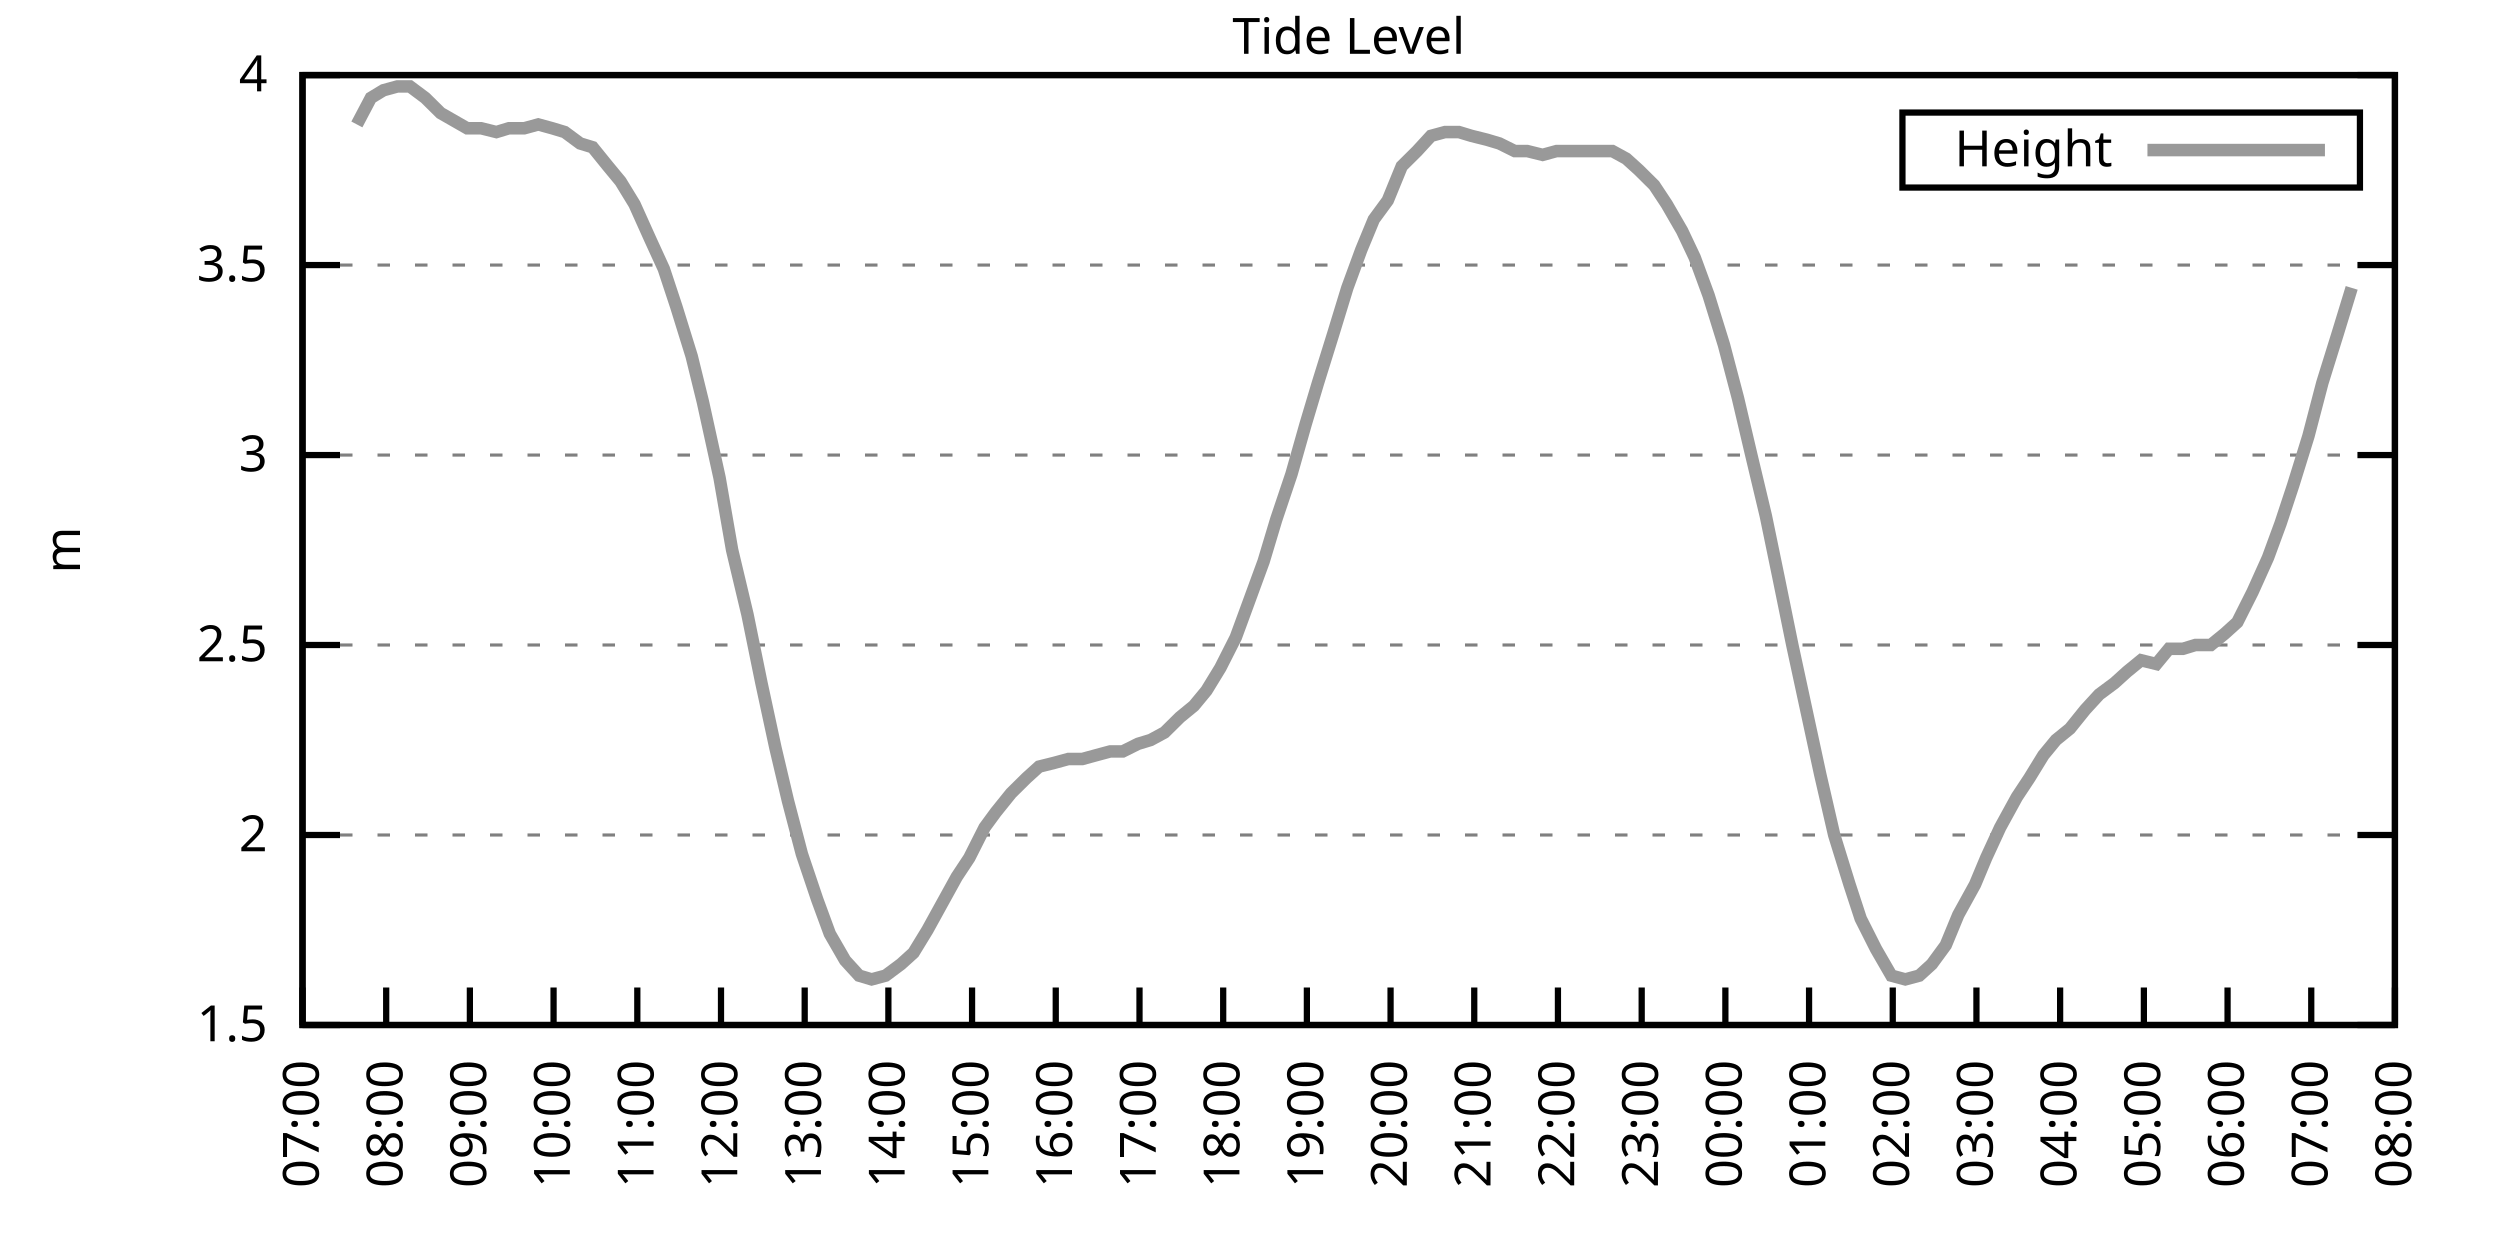
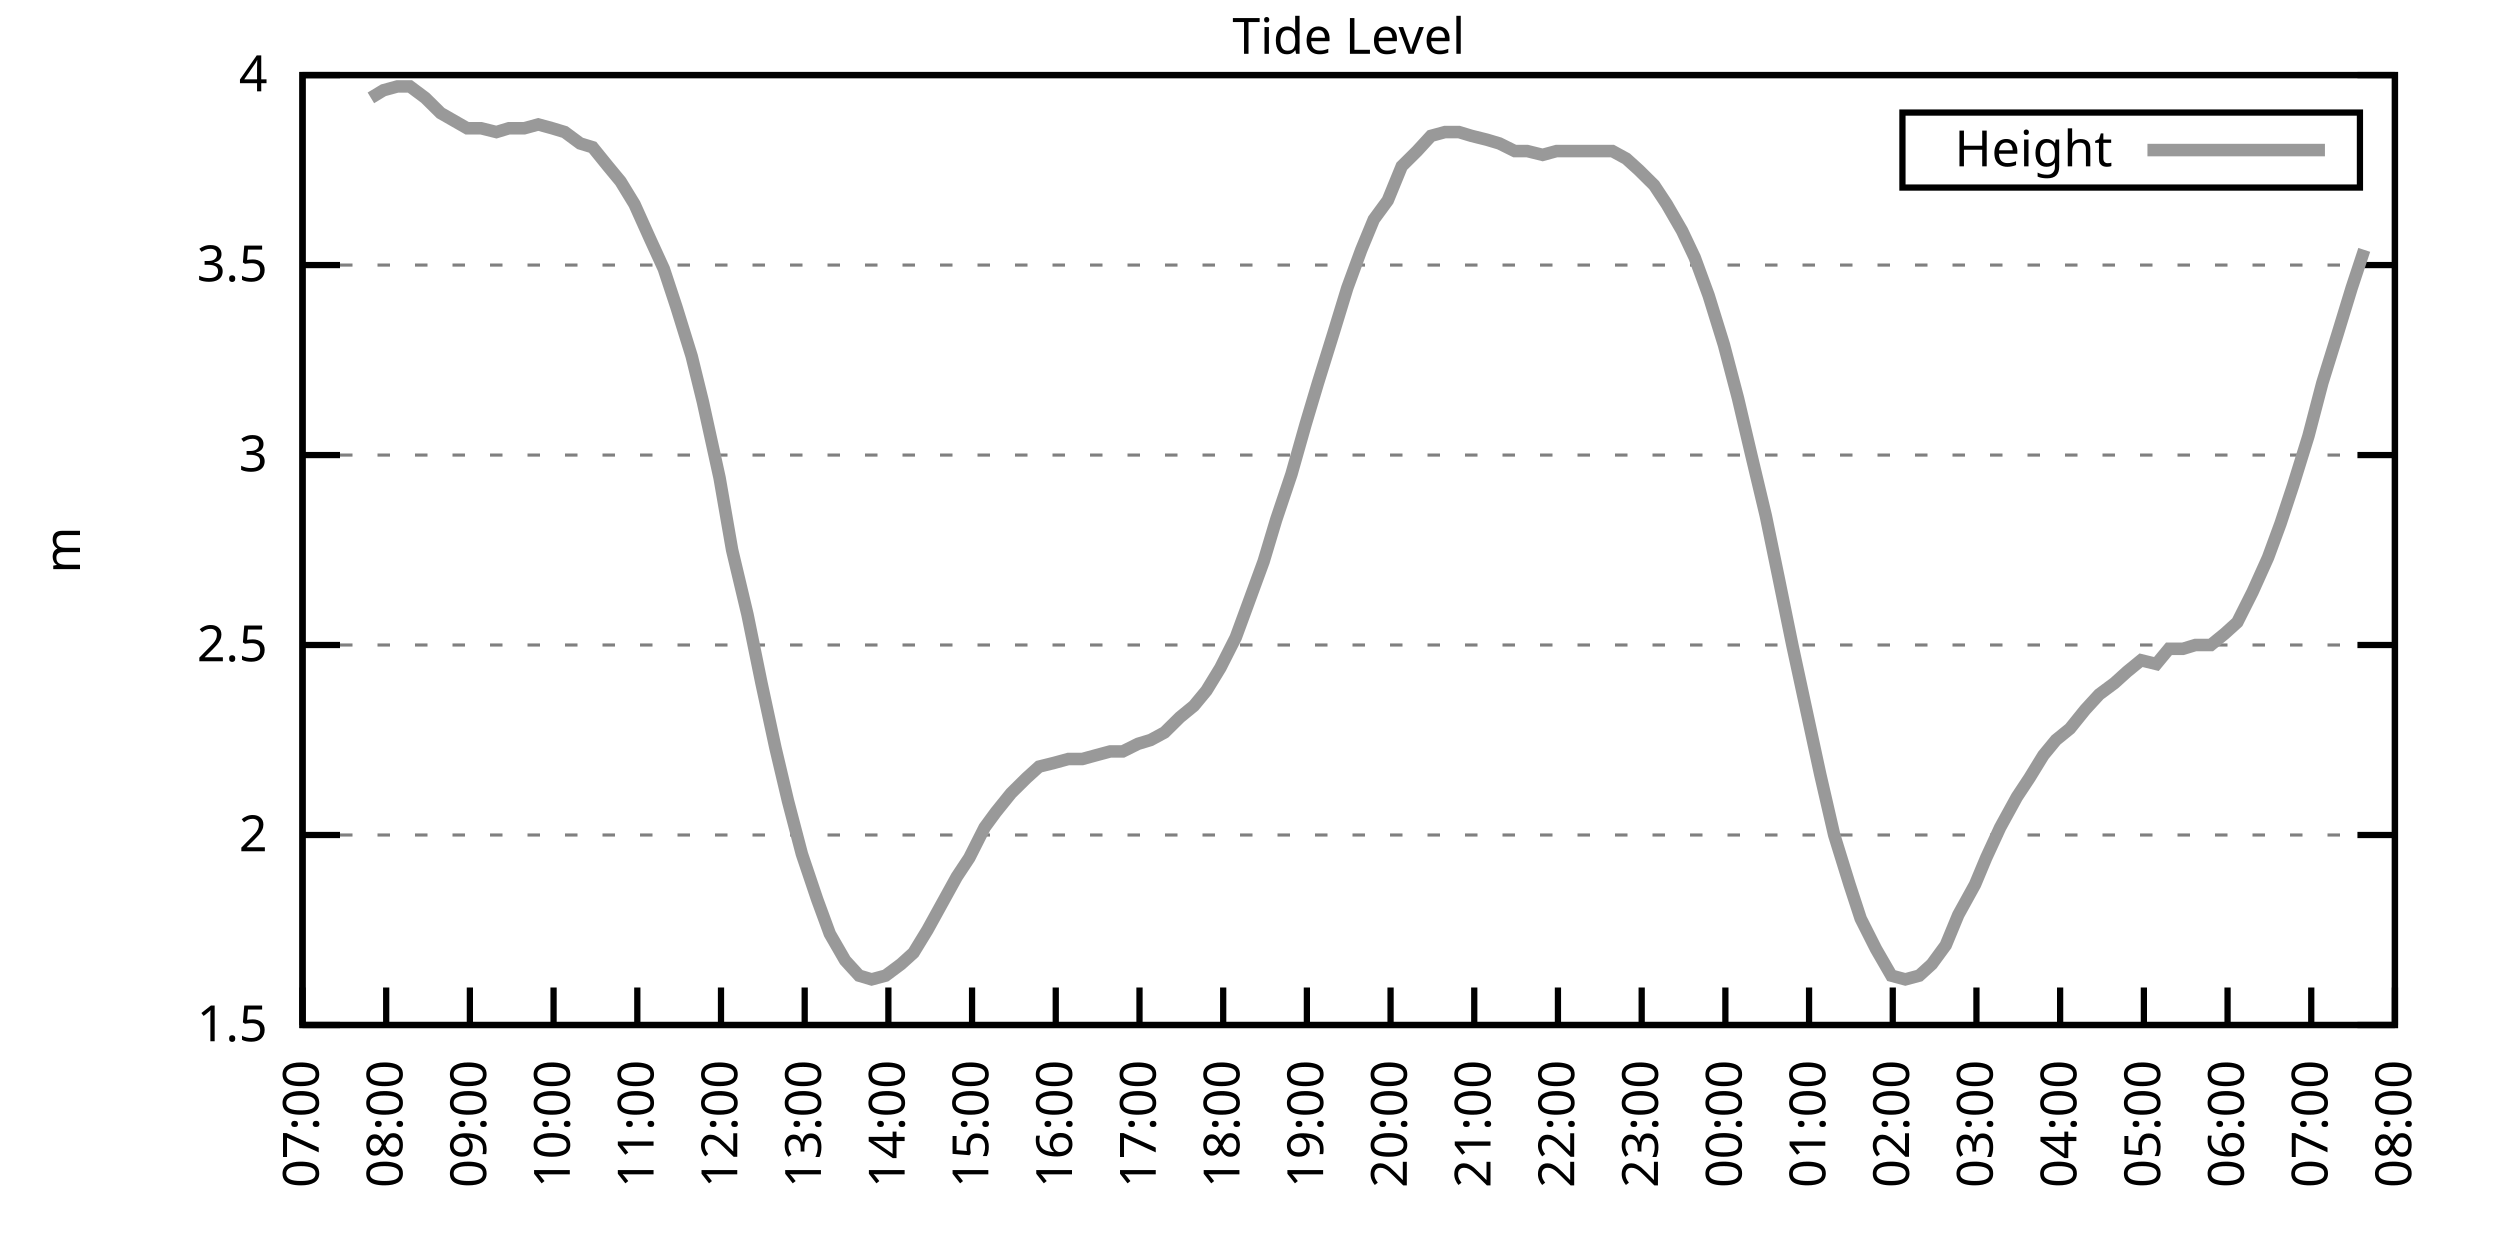
<svg xmlns="http://www.w3.org/2000/svg" xmlns:xlink="http://www.w3.org/1999/xlink" width="400" height="200" viewBox="0 0 400 200">
  <g id="gnuplot_canvas">
    <rect x="0" y="0" width="400" height="200" fill="none" />
    <defs>
      <circle id="gpDot" r="0.5" stroke-width="0.5" stroke="currentColor" />
      <path id="gpPt0" stroke-width="0.333" stroke="currentColor" d="M-1,0 h2 M0,-1 v2" />
      <path id="gpPt1" stroke-width="0.333" stroke="currentColor" d="M-1,-1 L1,1 M1,-1 L-1,1" />
      <path id="gpPt2" stroke-width="0.333" stroke="currentColor" d="M-1,0 L1,0 M0,-1 L0,1 M-1,-1 L1,1 M-1,1 L1,-1" />
      <rect id="gpPt3" stroke-width="0.333" stroke="currentColor" x="-1" y="-1" width="2" height="2" />
      <rect id="gpPt4" stroke-width="0.333" stroke="currentColor" fill="currentColor" x="-1" y="-1" width="2" height="2" />
      <circle id="gpPt5" stroke-width="0.333" stroke="currentColor" cx="0" cy="0" r="1" />
      <use xlink:href="#gpPt5" id="gpPt6" fill="currentColor" stroke="none" />
      <path id="gpPt7" stroke-width="0.333" stroke="currentColor" d="M0,-1.33 L-1.33,0.67 L1.33,0.67 z" />
      <use xlink:href="#gpPt7" id="gpPt8" fill="currentColor" stroke="none" />
      <use xlink:href="#gpPt7" id="gpPt9" stroke="currentColor" transform="rotate(180)" />
      <use xlink:href="#gpPt9" id="gpPt10" fill="currentColor" stroke="none" />
      <use xlink:href="#gpPt3" id="gpPt11" stroke="currentColor" transform="rotate(45)" />
      <use xlink:href="#gpPt11" id="gpPt12" fill="currentColor" stroke="none" />
      <path id="gpPt13" stroke-width="0.333" stroke="currentColor" d="M0,1.330 L1.265,0.411 L0.782,-1.067 L-0.782,-1.076 L-1.265,0.411 z" />
      <use xlink:href="#gpPt13" id="gpPt14" fill="currentColor" stroke="none" />
      <filter id="textbox" filterUnits="objectBoundingBox" x="0" y="0" height="1" width="1">
        <feFlood flood-color="white" flood-opacity="1" result="bgnd" />
        <feComposite in="SourceGraphic" in2="bgnd" operator="atop" />
      </filter>
      <filter id="greybox" filterUnits="objectBoundingBox" x="0" y="0" height="1" width="1">
        <feFlood flood-color="lightgrey" flood-opacity="1" result="grey" />
        <feComposite in="SourceGraphic" in2="grey" operator="atop" />
      </filter>
    </defs>
    <g fill="none" color="white" stroke="currentColor" stroke-width="1.00" stroke-linecap="butt" stroke-linejoin="miter">
</g>
    <g fill="none" color="black" stroke="currentColor" stroke-width="1.00" stroke-linecap="butt" stroke-linejoin="miter">
      <g stroke="none" shape-rendering="crispEdges">
        <polygon fill="rgb(255, 255, 255)" points="48.40,164.00 383.18,164.00 383.18,12.02 48.40,12.02 " />
      </g>
    </g>
    <g fill="none" color="black" stroke="currentColor" stroke-width="1.00" stroke-linecap="butt" stroke-linejoin="miter">
</g>
    <g fill="none" color="black" stroke="black" stroke-width="0.50" stroke-linecap="butt" stroke-linejoin="miter">
</g>
    <g fill="none" color="gray" stroke="currentColor" stroke-width="0.50" stroke-linecap="butt" stroke-linejoin="miter">
      <path stroke="gray" stroke-dasharray="2,4" class="gridline" d="M48.40,164.00 L383.19,164.00  " />
    </g>
    <g fill="none" color="gray" stroke="gray" stroke-width="1.00" stroke-linecap="butt" stroke-linejoin="miter">
</g>
    <g fill="none" color="black" stroke="currentColor" stroke-width="1.00" stroke-linecap="butt" stroke-linejoin="miter">
      <path stroke="black" d="M48.40,164.00 L54.40,164.00 M383.19,164.00 L377.19,164.00  " />
      <g transform="translate(42.80,166.60)" stroke="none" fill="black" font-family="Sans" font-size="8.00" text-anchor="end">
        <text>
          <tspan font-family="Sans"> 1.5</tspan>
        </text>
      </g>
    </g>
    <g fill="none" color="black" stroke="currentColor" stroke-width="1.00" stroke-linecap="butt" stroke-linejoin="miter">
</g>
    <g fill="none" color="black" stroke="black" stroke-width="0.50" stroke-linecap="butt" stroke-linejoin="miter">
</g>
    <g fill="none" color="gray" stroke="currentColor" stroke-width="0.50" stroke-linecap="butt" stroke-linejoin="miter">
      <path stroke="gray" stroke-dasharray="2,4" class="gridline" d="M48.40,133.60 L383.19,133.60  " />
    </g>
    <g fill="none" color="gray" stroke="gray" stroke-width="1.00" stroke-linecap="butt" stroke-linejoin="miter">
</g>
    <g fill="none" color="black" stroke="currentColor" stroke-width="1.00" stroke-linecap="butt" stroke-linejoin="miter">
      <path stroke="black" d="M48.40,133.60 L54.40,133.60 M383.19,133.60 L377.19,133.60  " />
      <g transform="translate(42.80,136.20)" stroke="none" fill="black" font-family="Sans" font-size="8.00" text-anchor="end">
        <text>
          <tspan font-family="Sans"> 2</tspan>
        </text>
      </g>
    </g>
    <g fill="none" color="black" stroke="currentColor" stroke-width="1.00" stroke-linecap="butt" stroke-linejoin="miter">
</g>
    <g fill="none" color="black" stroke="black" stroke-width="0.50" stroke-linecap="butt" stroke-linejoin="miter">
</g>
    <g fill="none" color="gray" stroke="currentColor" stroke-width="0.50" stroke-linecap="butt" stroke-linejoin="miter">
      <path stroke="gray" stroke-dasharray="2,4" class="gridline" d="M48.40,103.20 L383.19,103.20  " />
    </g>
    <g fill="none" color="gray" stroke="gray" stroke-width="1.00" stroke-linecap="butt" stroke-linejoin="miter">
</g>
    <g fill="none" color="black" stroke="currentColor" stroke-width="1.00" stroke-linecap="butt" stroke-linejoin="miter">
      <path stroke="black" d="M48.40,103.20 L54.40,103.20 M383.19,103.20 L377.19,103.20  " />
      <g transform="translate(42.80,105.80)" stroke="none" fill="black" font-family="Sans" font-size="8.00" text-anchor="end">
        <text>
          <tspan font-family="Sans"> 2.5</tspan>
        </text>
      </g>
    </g>
    <g fill="none" color="black" stroke="currentColor" stroke-width="1.00" stroke-linecap="butt" stroke-linejoin="miter">
</g>
    <g fill="none" color="black" stroke="black" stroke-width="0.50" stroke-linecap="butt" stroke-linejoin="miter">
</g>
    <g fill="none" color="gray" stroke="currentColor" stroke-width="0.50" stroke-linecap="butt" stroke-linejoin="miter">
      <path stroke="gray" stroke-dasharray="2,4" class="gridline" d="M48.40,72.81 L383.19,72.81  " />
    </g>
    <g fill="none" color="gray" stroke="gray" stroke-width="1.00" stroke-linecap="butt" stroke-linejoin="miter">
</g>
    <g fill="none" color="black" stroke="currentColor" stroke-width="1.00" stroke-linecap="butt" stroke-linejoin="miter">
      <path stroke="black" d="M48.40,72.81 L54.40,72.81 M383.19,72.81 L377.19,72.81  " />
      <g transform="translate(42.80,75.41)" stroke="none" fill="black" font-family="Sans" font-size="8.00" text-anchor="end">
        <text>
          <tspan font-family="Sans"> 3</tspan>
        </text>
      </g>
    </g>
    <g fill="none" color="black" stroke="currentColor" stroke-width="1.00" stroke-linecap="butt" stroke-linejoin="miter">
</g>
    <g fill="none" color="black" stroke="black" stroke-width="0.50" stroke-linecap="butt" stroke-linejoin="miter">
</g>
    <g fill="none" color="gray" stroke="currentColor" stroke-width="0.50" stroke-linecap="butt" stroke-linejoin="miter">
      <path stroke="gray" stroke-dasharray="2,4" class="gridline" d="M48.40,42.41 L383.19,42.41  " />
    </g>
    <g fill="none" color="gray" stroke="gray" stroke-width="1.00" stroke-linecap="butt" stroke-linejoin="miter">
</g>
    <g fill="none" color="black" stroke="currentColor" stroke-width="1.00" stroke-linecap="butt" stroke-linejoin="miter">
      <path stroke="black" d="M48.40,42.41 L54.40,42.41 M383.19,42.41 L377.19,42.41  " />
      <g transform="translate(42.80,45.01)" stroke="none" fill="black" font-family="Sans" font-size="8.00" text-anchor="end">
        <text>
          <tspan font-family="Sans"> 3.5</tspan>
        </text>
      </g>
    </g>
    <g fill="none" color="black" stroke="currentColor" stroke-width="1.00" stroke-linecap="butt" stroke-linejoin="miter">
</g>
    <g fill="none" color="black" stroke="black" stroke-width="0.50" stroke-linecap="butt" stroke-linejoin="miter">
</g>
    <g fill="none" color="gray" stroke="currentColor" stroke-width="0.50" stroke-linecap="butt" stroke-linejoin="miter">
      <path stroke="gray" stroke-dasharray="2,4" class="gridline" d="M48.40,12.01 L383.19,12.01  " />
    </g>
    <g fill="none" color="gray" stroke="gray" stroke-width="1.00" stroke-linecap="butt" stroke-linejoin="miter">
</g>
    <g fill="none" color="black" stroke="currentColor" stroke-width="1.00" stroke-linecap="butt" stroke-linejoin="miter">
      <path stroke="black" d="M48.40,12.01 L54.40,12.01 M383.19,12.01 L377.19,12.01  " />
      <g transform="translate(42.80,14.61)" stroke="none" fill="black" font-family="Sans" font-size="8.00" text-anchor="end">
        <text>
          <tspan font-family="Sans"> 4</tspan>
        </text>
      </g>
    </g>
    <g fill="none" color="black" stroke="currentColor" stroke-width="1.00" stroke-linecap="butt" stroke-linejoin="miter">
      <path stroke="black" d="M48.40,164.00 L48.40,158.00  " />
      <g transform="translate(51.00,169.60) rotate(270.00)" stroke="none" fill="black" font-family="Sans" font-size="8.00" text-anchor="end">
        <text>
          <tspan font-family="Sans">07:00</tspan>
        </text>
      </g>
    </g>
    <g fill="none" color="black" stroke="currentColor" stroke-width="1.00" stroke-linecap="butt" stroke-linejoin="miter">
      <path stroke="black" d="M61.79,164.00 L61.79,158.00  " />
      <g transform="translate(64.39,169.60) rotate(270.00)" stroke="none" fill="black" font-family="Sans" font-size="8.00" text-anchor="end">
        <text>
          <tspan font-family="Sans">08:00</tspan>
        </text>
      </g>
    </g>
    <g fill="none" color="black" stroke="currentColor" stroke-width="1.00" stroke-linecap="butt" stroke-linejoin="miter">
      <path stroke="black" d="M75.18,164.00 L75.18,158.00  " />
      <g transform="translate(77.78,169.60) rotate(270.00)" stroke="none" fill="black" font-family="Sans" font-size="8.00" text-anchor="end">
        <text>
          <tspan font-family="Sans">09:00</tspan>
        </text>
      </g>
    </g>
    <g fill="none" color="black" stroke="currentColor" stroke-width="1.00" stroke-linecap="butt" stroke-linejoin="miter">
      <path stroke="black" d="M88.57,164.00 L88.57,158.00  " />
      <g transform="translate(91.17,169.60) rotate(270.00)" stroke="none" fill="black" font-family="Sans" font-size="8.00" text-anchor="end">
        <text>
          <tspan font-family="Sans">10:00</tspan>
        </text>
      </g>
    </g>
    <g fill="none" color="black" stroke="currentColor" stroke-width="1.00" stroke-linecap="butt" stroke-linejoin="miter">
      <path stroke="black" d="M101.97,164.00 L101.97,158.00  " />
      <g transform="translate(104.57,169.60) rotate(270.00)" stroke="none" fill="black" font-family="Sans" font-size="8.00" text-anchor="end">
        <text>
          <tspan font-family="Sans">11:00</tspan>
        </text>
      </g>
    </g>
    <g fill="none" color="black" stroke="currentColor" stroke-width="1.00" stroke-linecap="butt" stroke-linejoin="miter">
      <path stroke="black" d="M115.36,164.00 L115.36,158.00  " />
      <g transform="translate(117.96,169.60) rotate(270.00)" stroke="none" fill="black" font-family="Sans" font-size="8.00" text-anchor="end">
        <text>
          <tspan font-family="Sans">12:00</tspan>
        </text>
      </g>
    </g>
    <g fill="none" color="black" stroke="currentColor" stroke-width="1.00" stroke-linecap="butt" stroke-linejoin="miter">
      <path stroke="black" d="M128.75,164.00 L128.75,158.00  " />
      <g transform="translate(131.35,169.60) rotate(270.00)" stroke="none" fill="black" font-family="Sans" font-size="8.00" text-anchor="end">
        <text>
          <tspan font-family="Sans">13:00</tspan>
        </text>
      </g>
    </g>
    <g fill="none" color="black" stroke="currentColor" stroke-width="1.00" stroke-linecap="butt" stroke-linejoin="miter">
      <path stroke="black" d="M142.14,164.00 L142.14,158.00  " />
      <g transform="translate(144.74,169.60) rotate(270.00)" stroke="none" fill="black" font-family="Sans" font-size="8.00" text-anchor="end">
        <text>
          <tspan font-family="Sans">14:00</tspan>
        </text>
      </g>
    </g>
    <g fill="none" color="black" stroke="currentColor" stroke-width="1.00" stroke-linecap="butt" stroke-linejoin="miter">
      <path stroke="black" d="M155.53,164.00 L155.53,158.00  " />
      <g transform="translate(158.13,169.60) rotate(270.00)" stroke="none" fill="black" font-family="Sans" font-size="8.00" text-anchor="end">
        <text>
          <tspan font-family="Sans">15:00</tspan>
        </text>
      </g>
    </g>
    <g fill="none" color="black" stroke="currentColor" stroke-width="1.00" stroke-linecap="butt" stroke-linejoin="miter">
      <path stroke="black" d="M168.92,164.00 L168.92,158.00  " />
      <g transform="translate(171.52,169.60) rotate(270.00)" stroke="none" fill="black" font-family="Sans" font-size="8.00" text-anchor="end">
        <text>
          <tspan font-family="Sans">16:00</tspan>
        </text>
      </g>
    </g>
    <g fill="none" color="black" stroke="currentColor" stroke-width="1.00" stroke-linecap="butt" stroke-linejoin="miter">
      <path stroke="black" d="M182.32,164.00 L182.32,158.00  " />
      <g transform="translate(184.92,169.60) rotate(270.00)" stroke="none" fill="black" font-family="Sans" font-size="8.00" text-anchor="end">
        <text>
          <tspan font-family="Sans">17:00</tspan>
        </text>
      </g>
    </g>
    <g fill="none" color="black" stroke="currentColor" stroke-width="1.00" stroke-linecap="butt" stroke-linejoin="miter">
      <path stroke="black" d="M195.71,164.00 L195.71,158.00  " />
      <g transform="translate(198.31,169.60) rotate(270.00)" stroke="none" fill="black" font-family="Sans" font-size="8.00" text-anchor="end">
        <text>
          <tspan font-family="Sans">18:00</tspan>
        </text>
      </g>
    </g>
    <g fill="none" color="black" stroke="currentColor" stroke-width="1.00" stroke-linecap="butt" stroke-linejoin="miter">
      <path stroke="black" d="M209.10,164.00 L209.10,158.00  " />
      <g transform="translate(211.70,169.60) rotate(270.00)" stroke="none" fill="black" font-family="Sans" font-size="8.00" text-anchor="end">
        <text>
          <tspan font-family="Sans">19:00</tspan>
        </text>
      </g>
    </g>
    <g fill="none" color="black" stroke="currentColor" stroke-width="1.00" stroke-linecap="butt" stroke-linejoin="miter">
      <path stroke="black" d="M222.49,164.00 L222.49,158.00  " />
      <g transform="translate(225.09,169.60) rotate(270.00)" stroke="none" fill="black" font-family="Sans" font-size="8.00" text-anchor="end">
        <text>
          <tspan font-family="Sans">20:00</tspan>
        </text>
      </g>
    </g>
    <g fill="none" color="black" stroke="currentColor" stroke-width="1.00" stroke-linecap="butt" stroke-linejoin="miter">
      <path stroke="black" d="M235.88,164.00 L235.88,158.00  " />
      <g transform="translate(238.48,169.60) rotate(270.00)" stroke="none" fill="black" font-family="Sans" font-size="8.00" text-anchor="end">
        <text>
          <tspan font-family="Sans">21:00</tspan>
        </text>
      </g>
    </g>
    <g fill="none" color="black" stroke="currentColor" stroke-width="1.00" stroke-linecap="butt" stroke-linejoin="miter">
      <path stroke="black" d="M249.27,164.00 L249.27,158.00  " />
      <g transform="translate(251.87,169.60) rotate(270.00)" stroke="none" fill="black" font-family="Sans" font-size="8.00" text-anchor="end">
        <text>
          <tspan font-family="Sans">22:00</tspan>
        </text>
      </g>
    </g>
    <g fill="none" color="black" stroke="currentColor" stroke-width="1.00" stroke-linecap="butt" stroke-linejoin="miter">
      <path stroke="black" d="M262.67,164.00 L262.67,158.00  " />
      <g transform="translate(265.27,169.60) rotate(270.00)" stroke="none" fill="black" font-family="Sans" font-size="8.00" text-anchor="end">
        <text>
          <tspan font-family="Sans">23:00</tspan>
        </text>
      </g>
    </g>
    <g fill="none" color="black" stroke="currentColor" stroke-width="1.00" stroke-linecap="butt" stroke-linejoin="miter">
      <path stroke="black" d="M276.06,164.00 L276.06,158.00  " />
      <g transform="translate(278.66,169.60) rotate(270.00)" stroke="none" fill="black" font-family="Sans" font-size="8.00" text-anchor="end">
        <text>
          <tspan font-family="Sans">00:00</tspan>
        </text>
      </g>
    </g>
    <g fill="none" color="black" stroke="currentColor" stroke-width="1.00" stroke-linecap="butt" stroke-linejoin="miter">
      <path stroke="black" d="M289.45,164.00 L289.45,158.00  " />
      <g transform="translate(292.05,169.60) rotate(270.00)" stroke="none" fill="black" font-family="Sans" font-size="8.00" text-anchor="end">
        <text>
          <tspan font-family="Sans">01:00</tspan>
        </text>
      </g>
    </g>
    <g fill="none" color="black" stroke="currentColor" stroke-width="1.00" stroke-linecap="butt" stroke-linejoin="miter">
      <path stroke="black" d="M302.84,164.00 L302.84,158.00  " />
      <g transform="translate(305.44,169.60) rotate(270.00)" stroke="none" fill="black" font-family="Sans" font-size="8.00" text-anchor="end">
        <text>
          <tspan font-family="Sans">02:00</tspan>
        </text>
      </g>
    </g>
    <g fill="none" color="black" stroke="currentColor" stroke-width="1.00" stroke-linecap="butt" stroke-linejoin="miter">
      <path stroke="black" d="M316.23,164.00 L316.23,158.00  " />
      <g transform="translate(318.83,169.60) rotate(270.00)" stroke="none" fill="black" font-family="Sans" font-size="8.00" text-anchor="end">
        <text>
          <tspan font-family="Sans">03:00</tspan>
        </text>
      </g>
    </g>
    <g fill="none" color="black" stroke="currentColor" stroke-width="1.00" stroke-linecap="butt" stroke-linejoin="miter">
      <path stroke="black" d="M329.62,164.00 L329.62,158.00  " />
      <g transform="translate(332.22,169.60) rotate(270.00)" stroke="none" fill="black" font-family="Sans" font-size="8.00" text-anchor="end">
        <text>
          <tspan font-family="Sans">04:00</tspan>
        </text>
      </g>
    </g>
    <g fill="none" color="black" stroke="currentColor" stroke-width="1.00" stroke-linecap="butt" stroke-linejoin="miter">
      <path stroke="black" d="M343.02,164.00 L343.02,158.00  " />
      <g transform="translate(345.62,169.60) rotate(270.00)" stroke="none" fill="black" font-family="Sans" font-size="8.00" text-anchor="end">
        <text>
          <tspan font-family="Sans">05:00</tspan>
        </text>
      </g>
    </g>
    <g fill="none" color="black" stroke="currentColor" stroke-width="1.00" stroke-linecap="butt" stroke-linejoin="miter">
      <path stroke="black" d="M356.41,164.00 L356.41,158.00  " />
      <g transform="translate(359.01,169.60) rotate(270.00)" stroke="none" fill="black" font-family="Sans" font-size="8.00" text-anchor="end">
        <text>
          <tspan font-family="Sans">06:00</tspan>
        </text>
      </g>
    </g>
    <g fill="none" color="black" stroke="currentColor" stroke-width="1.00" stroke-linecap="butt" stroke-linejoin="miter">
      <path stroke="black" d="M369.80,164.00 L369.80,158.00  " />
      <g transform="translate(372.40,169.60) rotate(270.00)" stroke="none" fill="black" font-family="Sans" font-size="8.00" text-anchor="end">
        <text>
          <tspan font-family="Sans">07:00</tspan>
        </text>
      </g>
    </g>
    <g fill="none" color="black" stroke="currentColor" stroke-width="1.00" stroke-linecap="butt" stroke-linejoin="miter">
      <path stroke="black" d="M383.19,164.00 L383.19,158.00  " />
      <g transform="translate(385.79,169.60) rotate(270.00)" stroke="none" fill="black" font-family="Sans" font-size="8.00" text-anchor="end">
        <text>
          <tspan font-family="Sans">08:00</tspan>
        </text>
      </g>
    </g>
    <g fill="none" color="black" stroke="currentColor" stroke-width="1.00" stroke-linecap="butt" stroke-linejoin="miter">
</g>
    <g fill="none" color="black" stroke="currentColor" stroke-width="1.00" stroke-linecap="butt" stroke-linejoin="miter">
      <path stroke="black" d="M48.40,12.01 L48.40,164.00 L383.19,164.00 L383.19,12.01 L48.40,12.01 Z  " />
    </g>
    <g fill="none" color="black" stroke="currentColor" stroke-width="1.00" stroke-linecap="butt" stroke-linejoin="miter">
</g>
    <g fill="none" color="black" stroke="currentColor" stroke-width="1.00" stroke-linecap="butt" stroke-linejoin="miter">
      <path stroke="black" d="M304.39,30.01 L304.39,18.01 L377.59,18.01 L377.59,30.01 L304.39,30.01 Z  " />
    </g>
    <g id="Tide_level_plot_1">
      <g fill="none" color="white" stroke="black" stroke-width="2.00" stroke-linecap="butt" stroke-linejoin="miter">
</g>
      <g fill="none" color="black" stroke="currentColor" stroke-width="2.00" stroke-linecap="butt" stroke-linejoin="miter">
        <g transform="translate(337.99,26.61)" stroke="none" fill="black" font-family="Sans" font-size="8.00" text-anchor="end">
          <text>
            <tspan font-family="Sans">Height</tspan>
          </text>
        </g>
      </g>
      <g fill="none" color="black" stroke="currentColor" stroke-width="2.00" stroke-linecap="butt" stroke-linejoin="miter">
-         <path stroke="rgb(153, 153, 153)" d="M343.59,24.01 L371.99,24.01 M57.10,19.91 L59.34,15.66 L61.35,14.44 L63.58,13.83 L65.59,13.83 L68.04,15.66   L70.50,18.09 L74.74,20.52 L76.97,20.52 L79.42,21.13 L81.43,20.52 L83.89,20.52 L86.12,19.91 L88.35,20.52   L90.36,21.13 L92.82,22.95 L94.82,23.56 L97.28,26.60 L99.29,29.03 L101.52,32.68 L103.98,38.15 L106.21,43.02   L108.22,49.10 L110.67,57.00 L112.46,64.29 L115.13,76.45 L117.14,88.00 L119.60,98.34 L121.83,109.28 L124.06,119.62   L126.07,128.13 L128.30,136.64 L130.76,143.94 L132.77,149.41 L135.22,153.66 L137.45,156.10 L139.46,156.70 L141.69,156.10   L144.15,154.27 L146.16,152.45 L148.39,148.80 L150.40,145.15 L153.08,140.29 L155.09,137.25 L157.54,132.39 L159.33,129.95   L161.78,126.91 L164.24,124.48 L166.25,122.66 L168.70,122.05 L170.93,121.44 L173.17,121.44 L175.40,120.83 L177.63,120.23   L179.64,120.23 L182.09,119.01 L184.10,118.40 L186.33,117.19 L188.79,114.76 L191.02,112.93 L193.03,110.50 L195.26,106.85   L197.72,101.99 L199.73,96.52 L202.18,89.83 L204.19,83.14 L206.64,75.85 L208.88,67.94 L210.88,61.25 L213.34,53.35   L215.57,46.06 L217.80,39.98 L219.81,35.11 L222.04,32.07 L224.28,26.60 L226.73,24.17 L228.96,21.74 L231.20,21.13   L233.43,21.13 L235.44,21.74 L237.89,22.35 L239.90,22.95 L242.36,24.17 L244.36,24.17 L246.82,24.78 L249.05,24.17   L251.06,24.17 L253.51,24.17 L255.75,24.17 L257.98,24.17 L260.21,25.39 L262.22,27.21 L264.67,29.64 L266.68,32.68   L269.14,36.94 L271.15,41.19 L273.38,47.27 L275.83,55.18 L278.07,63.69 L280.07,72.20 L282.53,82.53 L284.54,92.26   L286.77,103.20 L289.00,113.54 L291.23,123.87 L293.47,133.60 L295.92,141.51 L297.71,146.98 L300.16,151.84 L302.62,156.10   L304.85,156.70 L307.08,156.10 L309.09,154.27 L311.32,151.23 L313.33,146.37 L316.01,141.51 L317.79,137.25 L320.03,132.39   L322.70,127.52 L324.71,124.48 L326.95,120.83 L328.95,118.40 L331.19,116.58 L333.64,113.54 L335.87,111.11 L338.33,109.28   L340.34,107.46 L342.57,105.64 L345.02,106.24 L347.03,103.81 L349.26,103.81 L351.27,103.20 L353.73,103.20 L355.96,101.38   L357.97,99.56 L360.42,94.69 L362.88,89.22 L364.89,83.75 L366.90,77.67 L369.35,69.77 L371.58,61.25 L374.04,53.35   L376.27,46.06  " />
+         <path stroke="rgb(153, 153, 153)" d="M343.59,24.01 L371.99,24.01 M59.34,15.66 L61.35,14.44 L63.58,13.83 L65.59,13.83 L68.04,15.66 L70.50,18.09   L74.74,20.52 L76.97,20.52 L79.42,21.13 L81.43,20.52 L83.89,20.52 L86.12,19.91 L88.35,20.52 L90.36,21.13   L92.82,22.95 L94.82,23.56 L97.28,26.60 L99.29,29.03 L101.52,32.68 L103.98,38.15 L106.21,43.02 L108.22,49.10   L110.67,57.00 L112.46,64.29 L115.13,76.45 L117.14,88.00 L119.60,98.34 L121.83,109.28 L124.06,119.62 L126.07,128.13   L128.30,136.64 L130.76,143.94 L132.77,149.41 L135.22,153.66 L137.45,156.10 L139.46,156.70 L141.69,156.10 L144.15,154.27   L146.16,152.45 L148.39,148.80 L150.40,145.15 L153.08,140.29 L155.09,137.25 L157.54,132.39 L159.33,129.95 L161.78,126.91   L164.24,124.48 L166.25,122.66 L168.70,122.05 L170.93,121.44 L173.17,121.44 L175.40,120.83 L177.63,120.23 L179.64,120.23   L182.09,119.01 L184.10,118.40 L186.33,117.19 L188.79,114.76 L191.02,112.93 L193.03,110.50 L195.26,106.85 L197.72,101.99   L199.73,96.52 L202.18,89.83 L204.19,83.14 L206.64,75.85 L208.88,67.94 L210.88,61.25 L213.34,53.35 L215.57,46.06   L217.80,39.98 L219.81,35.11 L222.04,32.07 L224.28,26.60 L226.73,24.17 L228.96,21.74 L231.20,21.13 L233.43,21.13   L235.44,21.74 L237.89,22.35 L239.90,22.95 L242.36,24.17 L244.36,24.17 L246.82,24.78 L249.05,24.17 L251.06,24.17   L253.51,24.17 L255.75,24.17 L257.98,24.17 L260.21,25.39 L262.22,27.21 L264.67,29.64 L266.68,32.68 L269.14,36.94   L271.15,41.19 L273.38,47.27 L275.83,55.18 L278.07,63.69 L280.07,72.20 L282.53,82.53 L284.54,92.26 L286.77,103.20   L289.00,113.54 L291.23,123.87 L293.47,133.60 L295.92,141.51 L297.71,146.98 L300.16,151.84 L302.62,156.10 L304.85,156.70   L307.08,156.10 L309.09,154.27 L311.32,151.23 L313.33,146.37 L316.01,141.51 L317.79,137.25 L320.03,132.39 L322.70,127.52   L324.71,124.48 L326.95,120.83 L328.95,118.40 L331.19,116.58 L333.64,113.54 L335.87,111.11 L338.33,109.28 L340.34,107.46   L342.57,105.64 L345.02,106.24 L347.03,103.81 L349.26,103.81 L351.27,103.20 L353.73,103.20 L355.96,101.38 L357.97,99.56   L360.42,94.69 L362.88,89.22 L364.89,83.75 L366.90,77.67 L369.35,69.77 L371.58,61.25 L374.04,53.35 L376.27,46.06   L378.28,39.98  " />
      </g>
    </g>
    <g fill="none" color="black" stroke="currentColor" stroke-width="2.00" stroke-linecap="butt" stroke-linejoin="miter">
</g>
    <g fill="none" color="black" stroke="black" stroke-width="1.00" stroke-linecap="butt" stroke-linejoin="miter">
</g>
    <g fill="none" color="black" stroke="currentColor" stroke-width="1.00" stroke-linecap="butt" stroke-linejoin="miter">
      <path stroke="black" d="M48.40,12.01 L48.40,164.00 L383.19,164.00 L383.19,12.01 L48.40,12.01 Z  " />
      <g transform="translate(12.80,88.01) rotate(270.00)" stroke="none" fill="black" font-family="Sans" font-size="8.00" text-anchor="middle">
        <text>
          <tspan font-family="Sans">m</tspan>
        </text>
      </g>
    </g>
    <g fill="none" color="black" stroke="currentColor" stroke-width="1.00" stroke-linecap="butt" stroke-linejoin="miter">
</g>
    <g fill="none" color="black" stroke="currentColor" stroke-width="1.00" stroke-linecap="butt" stroke-linejoin="miter">
      <g transform="translate(215.79,8.61)" stroke="none" fill="black" font-family="Sans" font-size="8.00" text-anchor="middle">
        <text>
          <tspan font-family="Sans">Tide Level</tspan>
        </text>
      </g>
    </g>
    <g fill="none" color="black" stroke="currentColor" stroke-width="1.00" stroke-linecap="butt" stroke-linejoin="miter">
</g>
  </g>
</svg>
